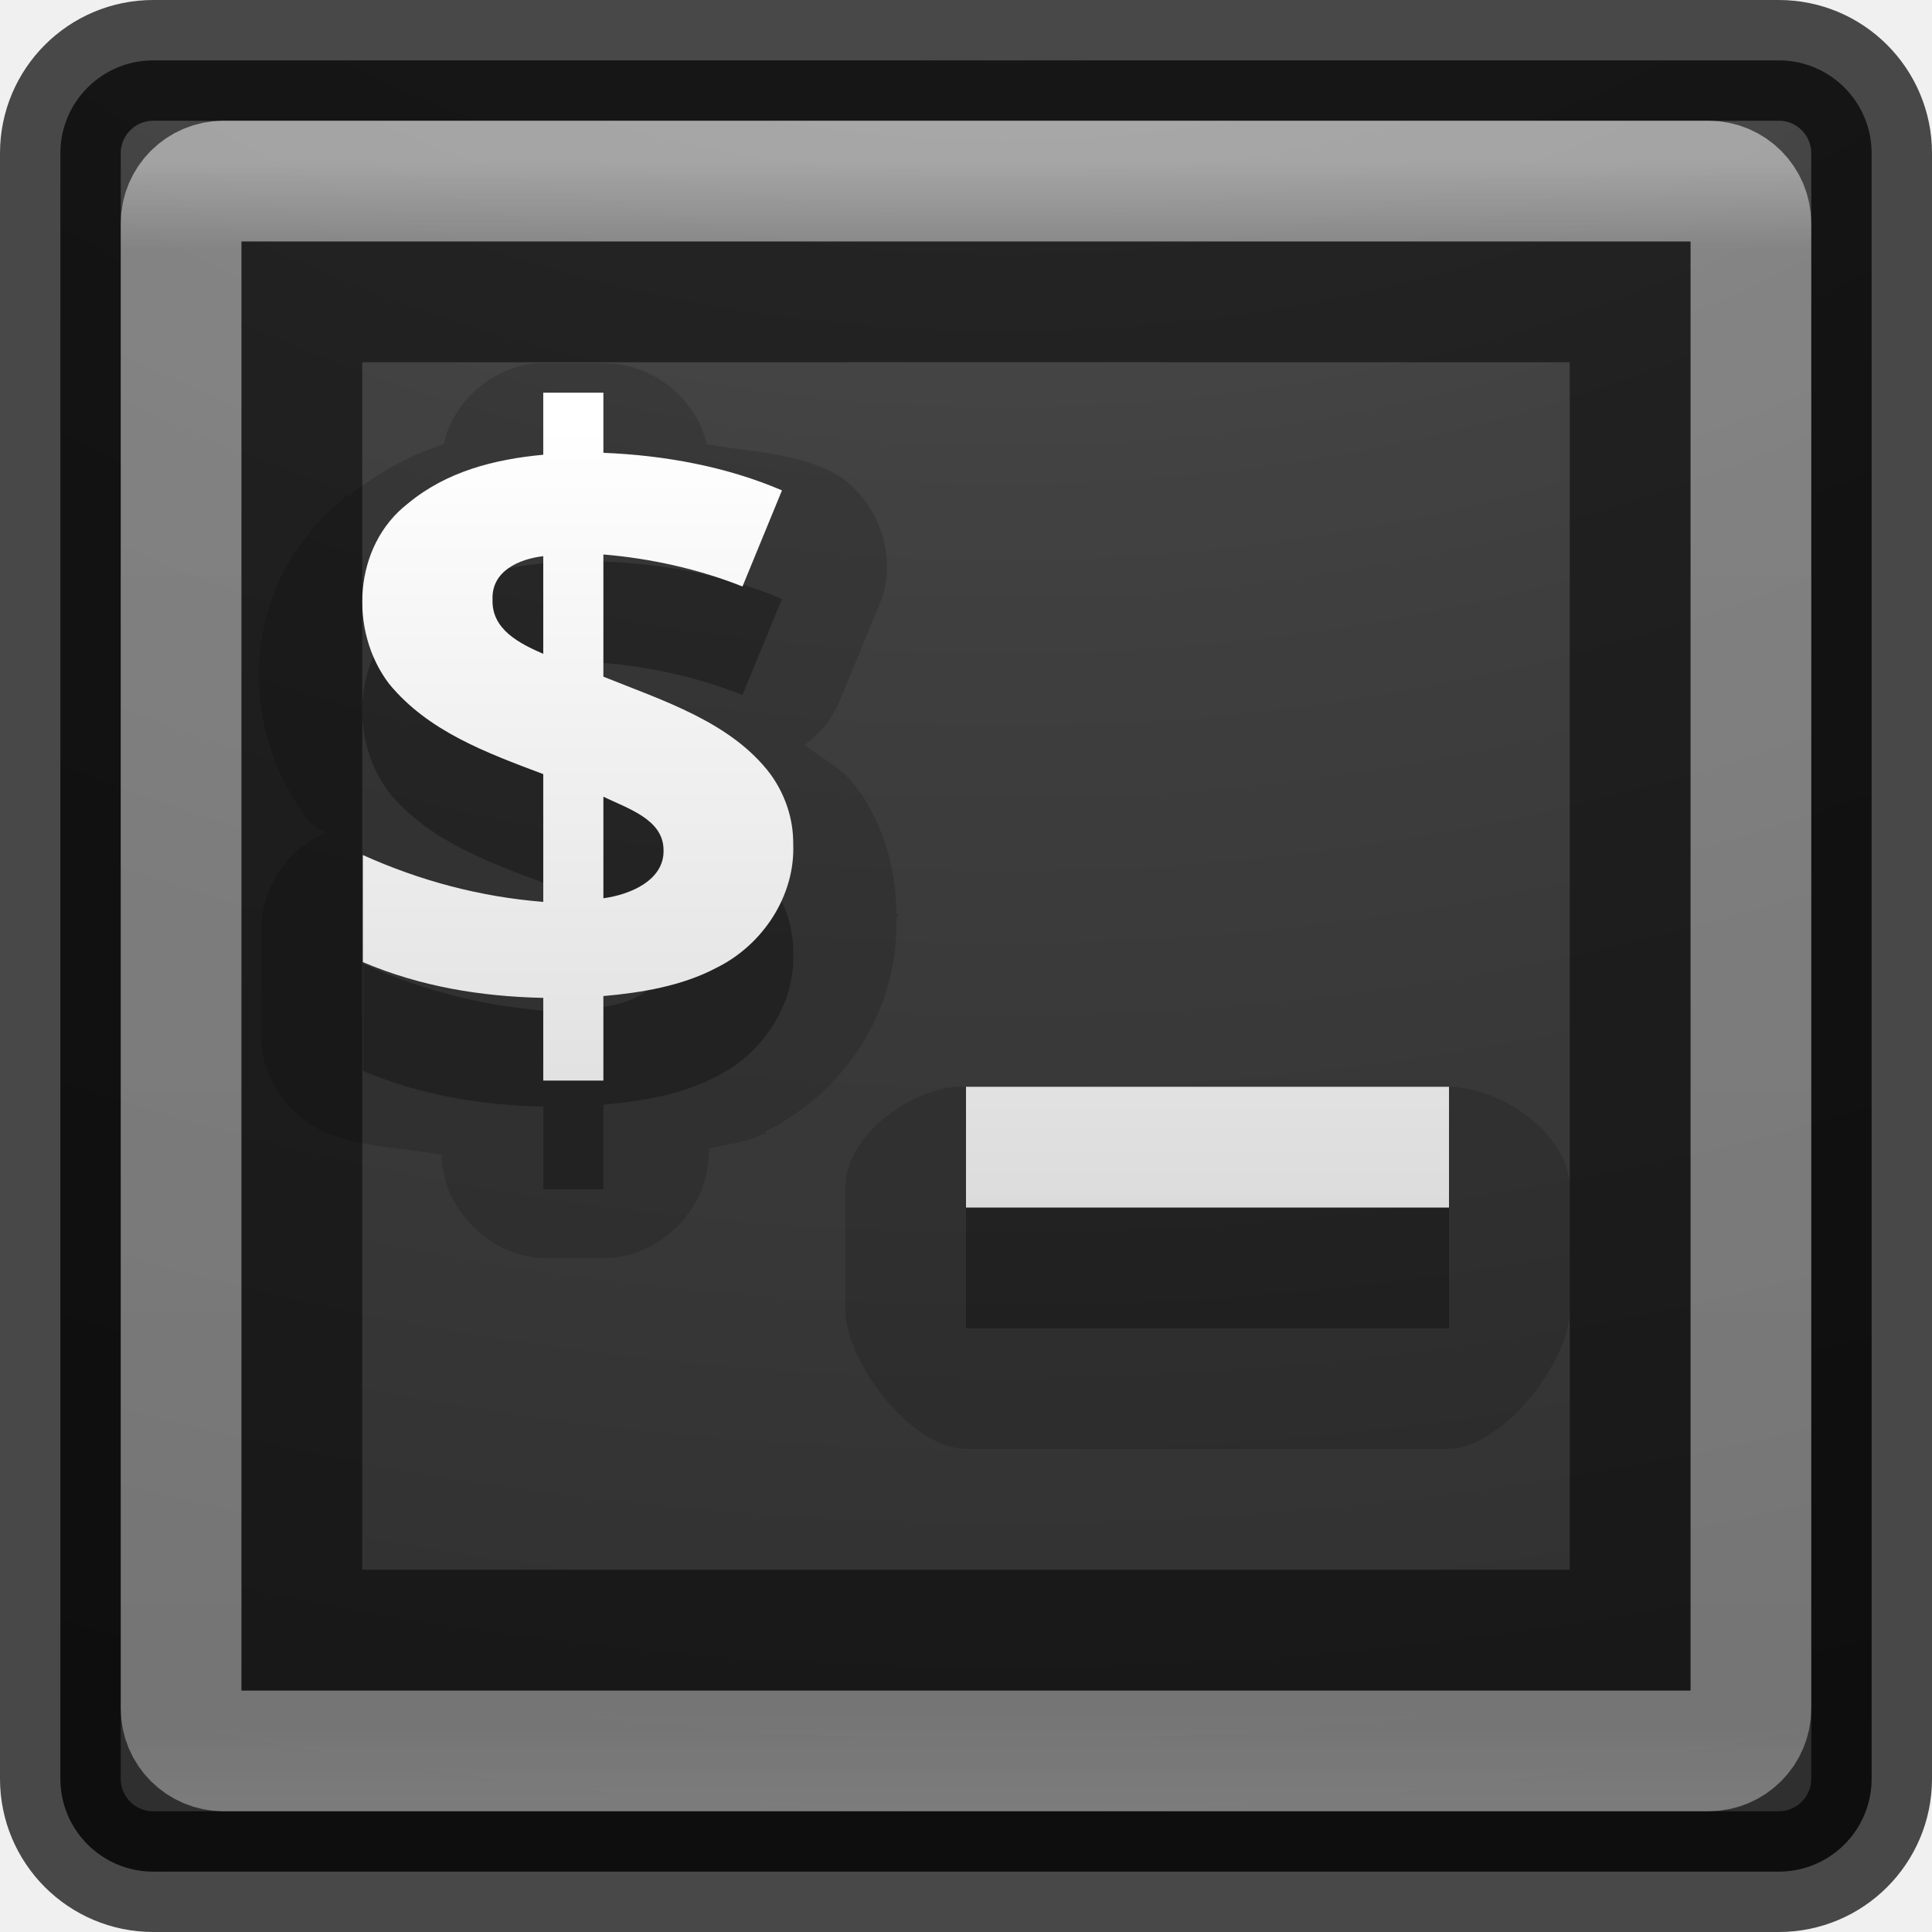
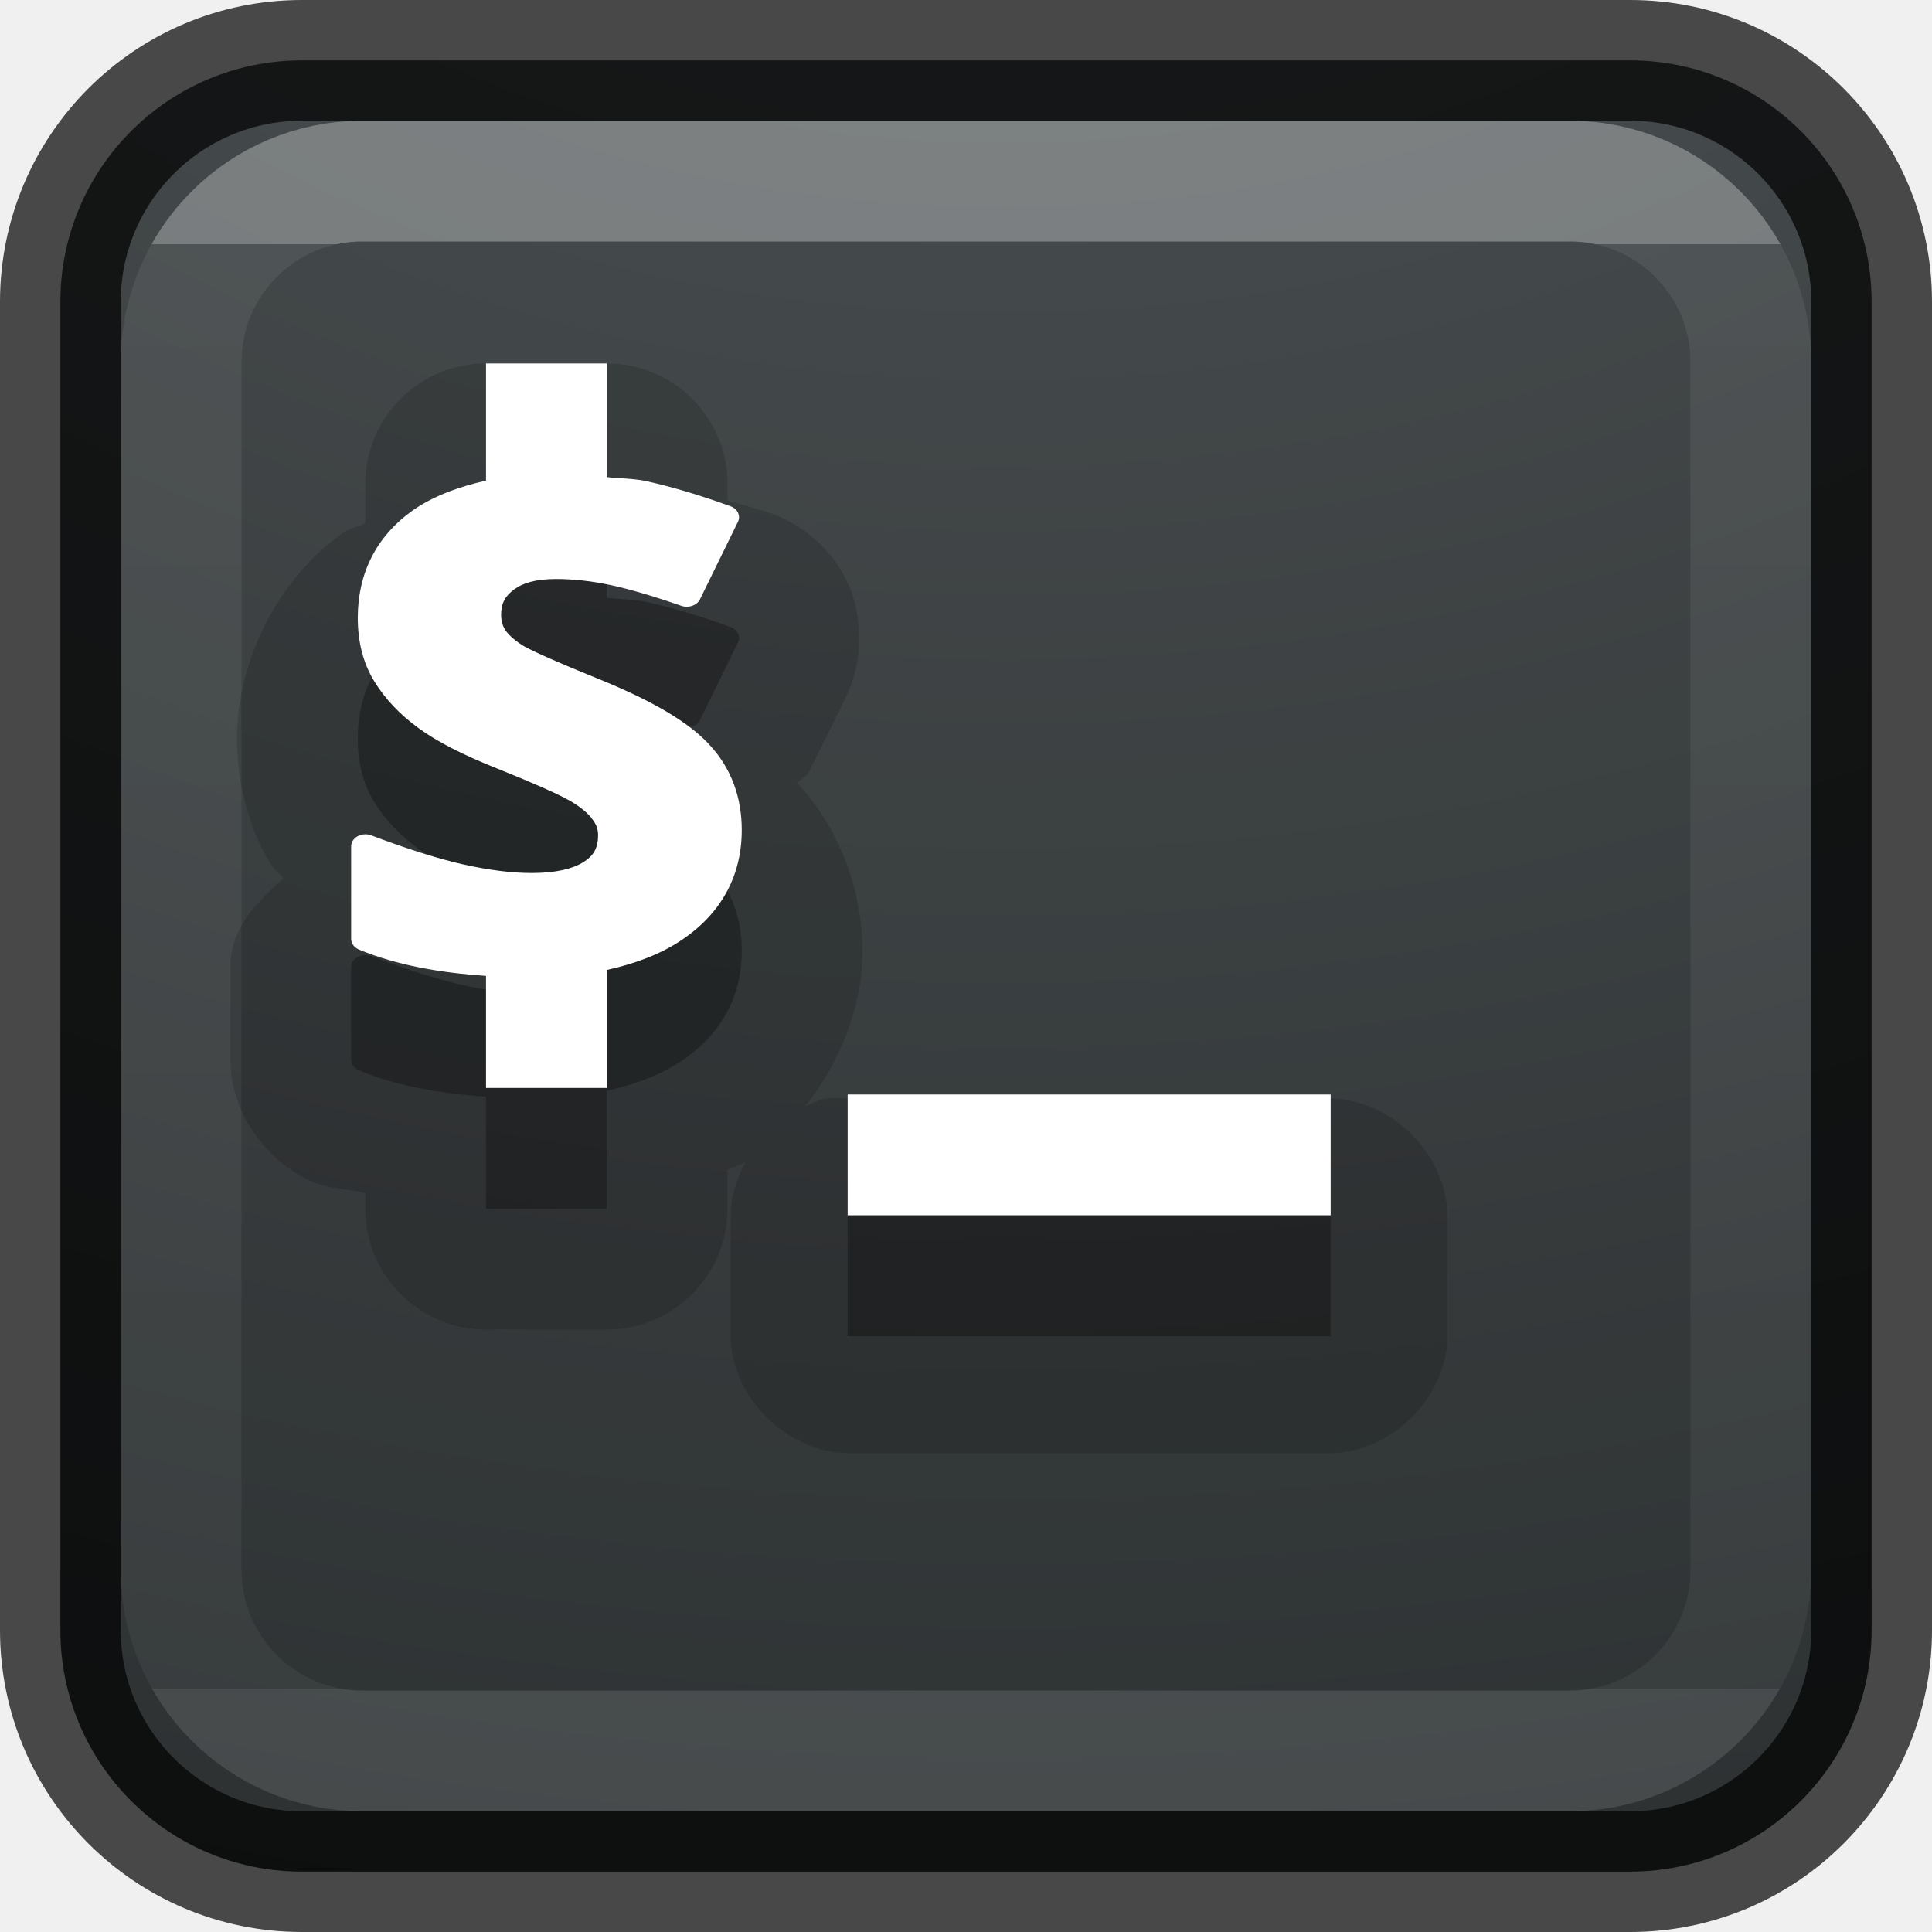
- <svg xmlns="http://www.w3.org/2000/svg" xmlns:xlink="http://www.w3.org/1999/xlink" version="1.1" width="16" height="16" id="svg4296">
-   <defs id="defs4298">
-     <linearGradient id="linearGradient3895">
-       <stop offset="0" style="stop-color:#ffffff;stop-opacity:1" id="stop3897" />
-       <stop offset="0.053" style="stop-color:#ffffff;stop-opacity:0.235" id="stop3899" />
-       <stop offset="0.924" style="stop-color:#ffffff;stop-opacity:0.157" id="stop3901" />
-       <stop offset="1" style="stop-color:#ffffff;stop-opacity:0.392" id="stop3903" />
+ <svg xmlns="http://www.w3.org/2000/svg" xmlns:xlink="http://www.w3.org/1999/xlink" version="1.1" width="16" height="16" id="svg4060">
+   <defs id="defs4062">
+     <linearGradient x1="24" y1="6.985" x2="24" y2="41.027" id="linearGradient3896" xlink:href="#linearGradient3924-4-8" gradientUnits="userSpaceOnUse" gradientTransform="matrix(0.3513514,0,0,0.3513514,-0.4324267,-0.4324261)" />
+     <linearGradient id="linearGradient3924-4-8">
+       <stop id="stop3926-0-4" style="stop-color:#ffffff;stop-opacity:1" offset="0" />
+       <stop id="stop3928-6-8" style="stop-color:#ffffff;stop-opacity:0.235" offset="0" />
+       <stop id="stop3930-2-1" style="stop-color:#ffffff;stop-opacity:0.157" offset="1" />
+       <stop id="stop3932-9-0" style="stop-color:#ffffff;stop-opacity:0.392" offset="1" />
    </linearGradient>
-     <linearGradient xlink:href="#linearGradient3895" id="linearGradient3024" gradientUnits="userSpaceOnUse" gradientTransform="matrix(0.3513514,0,0,0.3513514,-0.4324354,-0.4324304)" x1="24" y1="5" x2="24" y2="44.609" />
-     <radialGradient r="12.672" fy="9.957" fx="7.118" cy="9.957" cx="7.118" gradientTransform="matrix(0,3.515479,-4.315885,0,51.29337,-31.57213)" gradientUnits="userSpaceOnUse" id="radialGradient3054-6" xlink:href="#linearGradient2867-449-88-871-390-598-476-591-434-148-57-177-8-3-3-6-4-8-8-8-5" />
-     <linearGradient id="linearGradient2867-449-88-871-390-598-476-591-434-148-57-177-8-3-3-6-4-8-8-8-5">
-       <stop id="stop3750-1-0-7-6-6-1-3-9-3" style="stop-color:#505050;stop-opacity:1;" offset="0" />
-       <stop id="stop3752-3-7-4-0-32-8-923-0-7" style="stop-color:#2b2b2b;stop-opacity:1;" offset="0.262" />
-       <stop id="stop3754-1-8-5-2-7-6-7-1-9" style="stop-color:#0a0a0a;stop-opacity:1;" offset="0.705" />
-       <stop id="stop3756-1-6-2-6-6-1-96-6-0" style="stop-color:#000000;stop-opacity:1;" offset="1" />
-     </linearGradient>
-     <linearGradient xlink:href="#linearGradient3680-6-6-6-3-7" id="linearGradient3018-5" gradientUnits="userSpaceOnUse" gradientTransform="matrix(0.4980767,0,0,0.4980767,-1.976118,-2.949998)" x1="20" y1="26" x2="20" y2="13" />
-     <linearGradient id="linearGradient3680-6-6-6-3-7">
-       <stop id="stop3682-4-6-1-3-7" style="stop-color:#dcdcdc;stop-opacity:1" offset="0" />
-       <stop id="stop3684-8-5-8-0-2" style="stop-color:#ffffff;stop-opacity:1" offset="1" />
+     <radialGradient gradientTransform="matrix(0,2.283859,-2.80385,0,36.23788,-22.48083)" gradientUnits="userSpaceOnUse" xlink:href="#linearGradient2867-449-88-871-390-598-476-591-434-148-57-177-8-3-3-6-4-8-8-8-5-7-8" id="radialGradient3988-3-3" fy="9.957" fx="6.953" r="12.672" cy="9.957" cx="6.953" />
+     <linearGradient id="linearGradient2867-449-88-871-390-598-476-591-434-148-57-177-8-3-3-6-4-8-8-8-5-7-8">
+       <stop offset="0" style="stop-color:#404648;stop-opacity:1" id="stop3750-1-0-7-6-6-1-3-9-3-9-2" />
+       <stop offset="1" style="stop-color:#0c1011;stop-opacity:1" id="stop3754-1-8-5-2-7-6-7-1-9-1-0" />
    </linearGradient>
  </defs>
-   <rect width="15" height="15" rx="0.769" ry="0.769" x="0.5" y="0.5" id="rect5505-21" style="opacity:0.9;color:#000000;fill:url(#radialGradient3054-6);fill-opacity:1;fill-rule:nonzero;stroke:none;stroke-width:1;marker:none;visibility:visible;display:inline;overflow:visible;enable-background:accumulate" />
-   <rect style="opacity:0.7;color:#000000;fill:none;stroke:#000000;stroke-width:1;stroke-linecap:round;stroke-linejoin:round;stroke-miterlimit:4;stroke-opacity:1;stroke-dasharray:none;stroke-dashoffset:0;marker:none;visibility:visible;display:inline;overflow:visible;enable-background:accumulate" id="rect5505-21-3-2" y="0.5" x="0.5" ry="0.769" rx="0.769" height="15" width="15" />
-   <rect style="opacity:0.3;fill:none;stroke:url(#linearGradient3024);stroke-width:1;stroke-linecap:round;stroke-linejoin:round;stroke-miterlimit:4;stroke-opacity:1;stroke-dasharray:none;stroke-dashoffset:0" id="rect6741" y="1.5" x="1.5" ry="0.351" rx="0.351" height="13" width="13" />
-   <path style="opacity:0.15;fill:#000000;fill-opacity:1;stroke:none" d="M 4.437,3.009 C 4.076,3.04 3.752,3.325 3.674,3.678 3.402,3.766 3.134,3.911 2.88,4.114 l -0.016,-0.016 c -0.009,0.007 -0.006,0.024 -0.016,0.031 -0.849,0.68 -0.909,1.858 -0.296,2.662 0.01,0.011 0.02,0.021 0.031,0.031 0.032,0.039 0.076,0.042 0.109,0.078 C 2.382,7.029 2.163,7.357 2.164,7.694 l 0,0.887 c -0.001,0.337 0.217,0.665 0.529,0.794 0.319,0.135 0.641,0.129 0.965,0.187 -6.03e-5,0.448 0.408,0.856 0.856,0.856 l 0.498,0 c 0.448,6.1e-5 0.856,-0.408 0.856,-0.856 l 0,-0.047 c 0.157,-0.044 0.288,-0.041 0.451,-0.125 0.01,-0.005 0.021,0.006 0.031,0 l -0.016,-0.016 c 0.666,-0.336 1.107,-0.995 1.09,-1.774 -1.524e-4,-0.007 0.016,-0.009 0.016,-0.016 -5e-6,-0.005 4.98e-5,-0.01 0,-0.016 l -0.016,0 C 7.421,7.188 7.314,6.827 7.099,6.527 7.093,6.522 7.088,6.516 7.083,6.511 6.958,6.345 6.804,6.285 6.663,6.169 6.794,6.075 6.898,5.944 6.958,5.795 L 7.285,5.001 C 7.46,4.59 7.245,4.057 6.834,3.881 6.514,3.744 6.181,3.739 5.853,3.678 5.769,3.301 5.4,3.007 5.013,3.009 l -0.498,0 c -0.026,-0.001 -0.052,-0.001 -0.078,0 z M 4.826,5.313 c 0.048,0.072 0.099,0.16 0.109,0.265 -0.012,0.162 -0.132,0.375 -0.218,0.436 -0.092,0.065 -0.105,0.062 -0.109,0.062 L 4.593,5.873 z M 4.904,7.196 4.935,7.383 4.717,7.803 c -0.028,-0.061 -0.061,-0.071 -0.062,-0.14 7.471e-4,-0.194 0.158,-0.396 0.218,-0.436 0.061,-0.041 0.041,-0.032 0.031,-0.031 z M 7.923,9 C 7.502,9.038 6.998,9.419 7,9.842 l 0,0.996 c -6.07e-5,0.448 0.553,1.162 1.002,1.162 l 3.985,0 c 0.448,6.1e-5 1.014,-0.713 1.014,-1.162 l 0,-0.996 C 13,9.394 12.434,9 11.986,9 L 8.001,9 C 7.975,8.999 7.949,8.999 7.923,9 z" id="path3987" />
-   <path style="opacity:0.3;fill:#000000;fill-opacity:1;stroke:none" d="m 4.499,4.152 0,0.514 C 4.09,4.704 3.696,4.806 3.378,5.07 2.923,5.422 2.888,6.126 3.223,6.564 3.546,6.957 4.029,7.134 4.499,7.311 l 0,1.058 C 3.975,8.327 3.481,8.195 3.005,7.981 l 0,0.887 C 3.481,9.07 3.981,9.153 4.499,9.164 l 0,0.685 0.498,0 0,-0.7 c 0.317,-0.029 0.653,-0.084 0.934,-0.233 0.39,-0.191 0.656,-0.603 0.638,-1.027 C 6.571,7.682 6.504,7.481 6.382,7.311 6.057,6.877 5.488,6.7 4.997,6.502 l 0,-1.012 c 0.389,0.032 0.79,0.121 1.152,0.265 L 6.476,4.961 C 6.014,4.763 5.5,4.67 4.997,4.65 l 0,-0.498 z m 0,1.354 0,0.809 c -0.198,-0.087 -0.429,-0.202 -0.42,-0.451 -0.009,-0.235 0.22,-0.335 0.42,-0.358 z m 0.498,1.992 c 0.197,0.096 0.494,0.186 0.498,0.436 0.011,0.255 -0.275,0.375 -0.498,0.405 z m 3.003,2.506 0,0.996 L 12,11 l 0,-0.996 z" id="path3651-2-3-5-5" />
-   <path style="font-size:14.312px;font-style:normal;font-variant:normal;font-weight:bold;font-stretch:normal;line-height:125%;letter-spacing:0px;word-spacing:0px;color:#000000;fill:url(#linearGradient3018-5);fill-opacity:1;fill-rule:nonzero;stroke:none;marker:none;visibility:visible;display:inline;overflow:visible;enable-background:accumulate;font-family:Open Sans;-inkscape-font-specification:Open Sans Bold" d="m 4.499,3.252 0,0.514 C 4.09,3.804 3.696,3.906 3.378,4.17 2.923,4.522 2.888,5.226 3.223,5.664 3.546,6.057 4.029,6.234 4.499,6.411 l 0,1.058 C 3.975,7.427 3.481,7.295 3.005,7.081 l 0,0.887 C 3.481,8.17 3.981,8.253 4.499,8.264 l 0,0.685 0.498,0 0,-0.7 c 0.317,-0.028 0.653,-0.084 0.934,-0.233 0.39,-0.191 0.656,-0.603 0.638,-1.027 0.002,-0.205 -0.065,-0.406 -0.187,-0.576 -0.326,-0.434 -0.894,-0.611 -1.385,-0.809 l 0,-1.012 c 0.389,0.032 0.79,0.121 1.152,0.265 L 6.476,4.061 C 6.014,3.863 5.5,3.77 4.997,3.75 l 0,-0.498 z m 0,1.354 0,0.809 c -0.198,-0.087 -0.429,-0.202 -0.42,-0.451 -0.009,-0.235 0.22,-0.335 0.42,-0.358 z m 0.498,1.992 c 0.197,0.096 0.494,0.186 0.498,0.436 0.011,0.255 -0.275,0.375 -0.498,0.405 z M 8,9 l 0,1 4,0 0,-1 z" id="text3905-9" />
-   <rect width="13" height="13" rx="0.351" ry="0.351" x="1.5" y="1.5" id="rect3036" style="opacity:0.3;fill:none;stroke:#ffffff;stroke-width:1;stroke-linecap:round;stroke-linejoin:round;stroke-miterlimit:4;stroke-opacity:1;stroke-dasharray:none;stroke-dashoffset:0" />
-   <rect style="opacity:0.5;fill:none;stroke:#000000;stroke-width:1;stroke-linecap:round;stroke-linejoin:miter;stroke-miterlimit:4;stroke-opacity:1;stroke-dasharray:none;stroke-dashoffset:0" id="rect3806" y="2.5" x="2.5" ry="0" rx="0" height="11" width="11" />
+   <rect style="color:#000000;clip-rule:nonzero;display:inline;overflow:visible;visibility:visible;opacity:0.9;isolation:auto;mix-blend-mode:normal;color-interpolation:sRGB;color-interpolation-filters:linearRGB;solid-color:#000000;solid-opacity:1;fill:url(#radialGradient3988-3-3);fill-opacity:1;fill-rule:nonzero;stroke:none;stroke-width:1;stroke-linecap:butt;stroke-linejoin:miter;stroke-miterlimit:4;stroke-dasharray:none;stroke-dashoffset:0;stroke-opacity:1;marker:none;color-rendering:auto;image-rendering:auto;shape-rendering:auto;text-rendering:auto;enable-background:accumulate" id="rect5505-21-7" y="0.5" x="0.5" ry="2" rx="2" height="15" width="15" />
+   <rect style="opacity:0.3;fill:none;stroke:url(#linearGradient3896);stroke-width:1;stroke-linecap:round;stroke-linejoin:round;stroke-miterlimit:4;stroke-dasharray:none;stroke-dashoffset:0;stroke-opacity:1" id="rect6741-0-3" y="1.5" x="1.5" height="13" width="13" rx="1.5" ry="1.5" />
+   <rect style="color:#000000;display:inline;overflow:visible;visibility:visible;opacity:0.7;fill:none;stroke:#000000;stroke-width:1;stroke-linecap:round;stroke-linejoin:round;stroke-miterlimit:4;stroke-dasharray:none;stroke-dashoffset:0;stroke-opacity:1;marker:none;enable-background:accumulate" id="rect5505-21-2-8" y="0.5" x="0.5" ry="2" rx="2" height="15" width="15" />
+   <path style="color:#000000;font-style:normal;font-variant:normal;font-weight:bold;font-stretch:normal;font-size:5.928px;line-height:125%;font-family:'Open Sans';-inkscape-font-specification:'Open Sans Bold';letter-spacing:0px;word-spacing:0px;clip-rule:nonzero;display:inline;overflow:visible;visibility:visible;opacity:0.15;isolation:auto;mix-blend-mode:normal;color-interpolation:sRGB;color-interpolation-filters:linearRGB;solid-color:#000000;solid-opacity:1;fill:#000000;fill-opacity:1;fill-rule:nonzero;stroke:none;stroke-width:1;stroke-linecap:butt;stroke-linejoin:miter;stroke-miterlimit:4;stroke-dasharray:none;stroke-dashoffset:0;stroke-opacity:1;marker:none;color-rendering:auto;image-rendering:auto;shape-rendering:auto;text-rendering:auto;enable-background:accumulate" d="M 4.025 3.01 A 1 1 0 0 0 3.025 4.01 L 3.025 4.334 C 2.961 4.37 2.897 4.371 2.834 4.416 A 1 1 0 0 0 2.832 4.418 C 2.297 4.801 1.963 5.477 1.963 6.117 C 1.963 6.459 2.045 6.835 2.248 7.166 C 2.275 7.209 2.318 7.233 2.348 7.273 C 2.139 7.465 1.911 7.675 1.908 7.998 A 1 1 0 0 0 1.908 8.008 L 1.908 8.771 C 1.906 9.251 2.247 9.646 2.596 9.789 L 2.596 9.791 C 2.74 9.85 2.881 9.843 3.025 9.881 L 3.025 10.01 A 1 1 0 0 0 4.025 11.01 L 5.025 11.01 A 1 1 0 0 0 6.025 10.01 L 6.025 9.688 C 6.074 9.661 6.123 9.649 6.172 9.627 C 6.1 9.764 6.05 9.911 6.051 10.066 L 6.051 11.066 C 6.058 11.572 6.514 12.027 7.02 12.035 L 11.02 12.035 C 11.525 12.027 11.981 11.572 11.988 11.066 L 11.988 10.066 C 11.981 9.561 11.525 9.105 11.02 9.098 L 7.02 9.098 C 6.957 9.092 6.894 9.092 6.832 9.098 C 6.774 9.11 6.722 9.141 6.668 9.164 C 6.958 8.794 7.143 8.336 7.143 7.875 C 7.143 7.395 6.962 6.877 6.617 6.5 C 6.612 6.494 6.605 6.494 6.6 6.488 C 6.626 6.448 6.675 6.444 6.697 6.398 L 7.01 5.764 C 7.148 5.482 7.151 5.107 7.018 4.822 C 6.884 4.537 6.645 4.349 6.404 4.258 A 1 1 0 0 0 6.395 4.254 C 6.272 4.209 6.148 4.182 6.025 4.145 L 6.025 4.01 A 1 1 0 0 0 5.025 3.01 L 4.025 3.01 z " id="path4218" />
+   <path style="color:#000000;font-style:normal;font-variant:normal;font-weight:bold;font-stretch:normal;font-size:14.312px;line-height:125%;font-family:'Open Sans';-inkscape-font-specification:'Open Sans Bold';letter-spacing:0px;word-spacing:0px;display:inline;overflow:visible;visibility:visible;opacity:0.3;fill:#000000;fill-opacity:1;fill-rule:nonzero;stroke:none;marker:none;enable-background:accumulate" d="M 4.025 4.01 L 4.025 4.98 C 3.792 5.033 3.582 5.111 3.414 5.23 C 3.113 5.446 2.963 5.751 2.963 6.117 C 2.963 6.313 3.006 6.49 3.1 6.643 C 3.191 6.791 3.314 6.919 3.465 7.029 C 3.619 7.142 3.836 7.253 4.123 7.367 C 4.422 7.487 4.621 7.576 4.703 7.623 A 0.118 0.099 0 0 0 4.705 7.623 C 4.794 7.673 4.857 7.724 4.896 7.771 A 0.118 0.099 0 0 0 4.896 7.773 C 4.933 7.816 4.953 7.859 4.953 7.916 C 4.953 8.029 4.912 8.091 4.826 8.143 C 4.741 8.195 4.603 8.23 4.404 8.23 C 4.238 8.23 4.05 8.206 3.842 8.16 C 3.637 8.114 3.381 8.034 3.074 7.918 A 0.118 0.099 0 0 0 2.908 8.008 L 2.908 8.775 A 0.118 0.099 0 0 0 2.975 8.865 C 3.287 8.994 3.644 9.056 4.025 9.082 L 4.025 10.01 L 5.025 10.01 L 5.025 9.033 C 5.264 8.98 5.476 8.9 5.648 8.783 C 5.974 8.564 6.143 8.25 6.143 7.875 C 6.143 7.604 6.057 7.366 5.881 7.174 C 5.701 6.976 5.392 6.799 4.953 6.621 C 4.631 6.491 4.423 6.398 4.35 6.357 L 4.348 6.357 C 4.272 6.312 4.22 6.265 4.191 6.227 C 4.164 6.188 4.15 6.147 4.15 6.09 C 4.15 5.997 4.183 5.936 4.258 5.881 C 4.329 5.828 4.439 5.795 4.605 5.795 C 4.75 5.795 4.899 5.812 5.051 5.844 C 5.204 5.876 5.403 5.934 5.645 6.018 A 0.118 0.099 0 0 0 5.797 5.963 L 6.111 5.322 A 0.118 0.099 0 0 0 6.051 5.193 C 5.809 5.105 5.575 5.034 5.35 4.984 C 5.246 4.962 5.133 4.963 5.025 4.951 L 5.025 4.01 L 4.025 4.01 z M 7.02 10.066 L 7.02 11.066 L 11.02 11.066 L 11.02 10.066 L 7.02 10.066 z " id="path4214" />
+   <path style="color:#000000;font-style:normal;font-variant:normal;font-weight:bold;font-stretch:normal;font-size:14.312px;line-height:125%;font-family:'Open Sans';-inkscape-font-specification:'Open Sans Bold';letter-spacing:0px;word-spacing:0px;clip-rule:nonzero;display:inline;overflow:visible;visibility:visible;opacity:1;isolation:auto;mix-blend-mode:normal;color-interpolation:sRGB;color-interpolation-filters:linearRGB;solid-color:#000000;solid-opacity:1;fill:#ffffff;fill-opacity:1;fill-rule:nonzero;stroke:none;stroke-width:5;stroke-linecap:butt;stroke-linejoin:miter;stroke-miterlimit:4;stroke-dasharray:none;stroke-dashoffset:0;stroke-opacity:1;marker:none;color-rendering:auto;image-rendering:auto;shape-rendering:auto;text-rendering:auto;enable-background:accumulate" d="M 4.025 3.01 L 4.025 3.98 C 3.792 4.033 3.582 4.111 3.414 4.23 C 3.113 4.446 2.963 4.751 2.963 5.117 C 2.963 5.313 3.006 5.49 3.1 5.643 C 3.191 5.791 3.314 5.919 3.465 6.029 C 3.619 6.142 3.836 6.253 4.123 6.367 C 4.422 6.487 4.621 6.576 4.703 6.623 A 0.118 0.099 0 0 0 4.705 6.623 C 4.794 6.673 4.857 6.724 4.896 6.771 A 0.118 0.099 0 0 0 4.896 6.773 C 4.933 6.816 4.953 6.859 4.953 6.916 C 4.953 7.029 4.912 7.091 4.826 7.143 C 4.741 7.195 4.603 7.23 4.404 7.23 C 4.238 7.23 4.05 7.206 3.842 7.16 C 3.637 7.114 3.381 7.034 3.074 6.918 A 0.118 0.099 0 0 0 2.908 7.008 L 2.908 7.775 A 0.118 0.099 0 0 0 2.975 7.865 C 3.287 7.994 3.644 8.056 4.025 8.082 L 4.025 9.01 L 5.025 9.01 L 5.025 8.033 C 5.264 7.98 5.476 7.9 5.648 7.783 C 5.974 7.564 6.143 7.25 6.143 6.875 C 6.143 6.604 6.057 6.366 5.881 6.174 C 5.702 5.976 5.392 5.799 4.953 5.621 C 4.631 5.491 4.423 5.398 4.35 5.357 L 4.348 5.357 C 4.272 5.312 4.22 5.265 4.191 5.227 C 4.164 5.188 4.15 5.147 4.15 5.09 C 4.15 4.997 4.183 4.936 4.258 4.881 C 4.329 4.828 4.439 4.795 4.605 4.795 C 4.75 4.795 4.899 4.812 5.051 4.844 C 5.204 4.876 5.403 4.934 5.645 5.018 A 0.118 0.099 0 0 0 5.797 4.963 L 6.111 4.322 A 0.118 0.099 0 0 0 6.051 4.193 C 5.809 4.105 5.575 4.034 5.35 3.984 C 5.246 3.962 5.133 3.963 5.025 3.951 L 5.025 3.01 L 4.025 3.01 z M 7.02 9.064 L 7.02 10.064 L 11.02 10.064 L 11.02 9.064 L 7.02 9.064 z " id="path3866" />
</svg>
